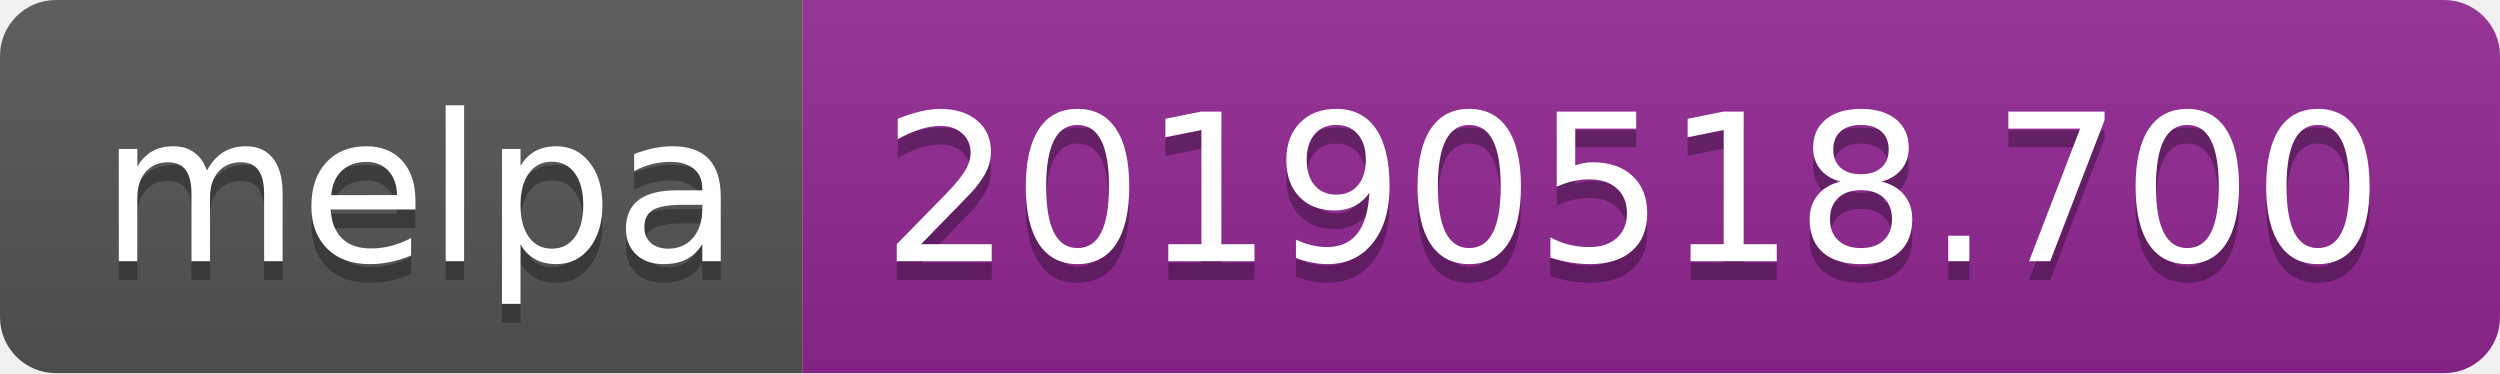
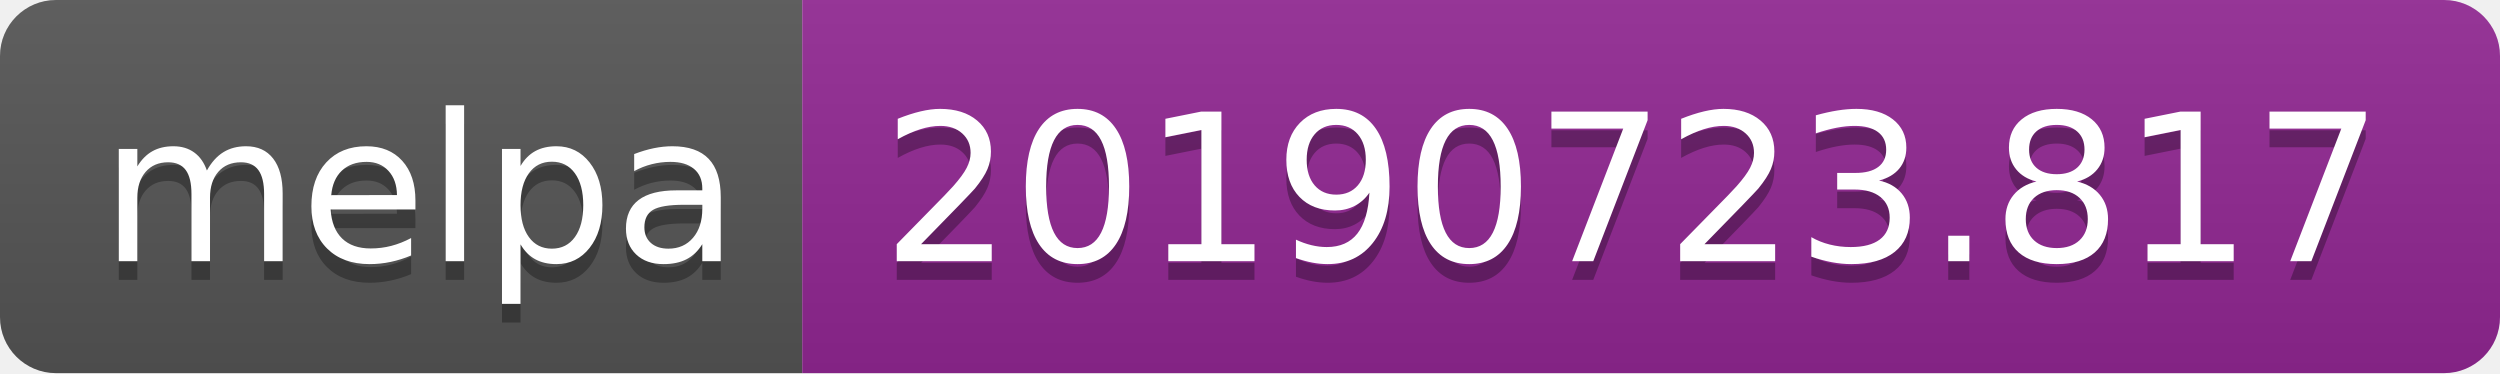
<svg xmlns="http://www.w3.org/2000/svg" width="134" height="20">
  <linearGradient id="b" x2="0" y2="100%">
    <stop offset="0" stop-color="#bbb" stop-opacity=".1" />
    <stop offset="1" stop-opacity=".1" />
  </linearGradient>
  <clipPath id="a">
    <rect width="134" height="20" rx="3" fill="#fff" />
  </clipPath>
  <g clip-path="url(#a)">
    <path fill="#555" d="M0 0h43v20H0z" />
    <path fill="#922793" d="M43 0h91v20H43z" />
    <path fill="url(#b)" d="M0 0h134v20H0z" />
  </g>
  <g fill="#fff" text-anchor="middle" font-family="DejaVu Sans,Verdana,Geneva,sans-serif" font-size="110">
    <text x="225" y="150" fill="#010101" fill-opacity=".3" transform="scale(.1)" textLength="330">melpa</text>
    <text x="225" y="140" transform="scale(.1)" textLength="330">melpa</text>
-     <text x="875" y="150" fill="#010101" fill-opacity=".3" transform="scale(.1)" textLength="810">20190518.700</text>
-     <text x="875" y="140" transform="scale(.1)" textLength="810">20190518.700</text>
+     <text x="875" y="150" fill="#010101" fill-opacity=".3" transform="scale(.1)" textLength="810">20190723.817</text>
+     <text x="875" y="140" transform="scale(.1)" textLength="810">20190723.817</text>
  </g>
</svg>
